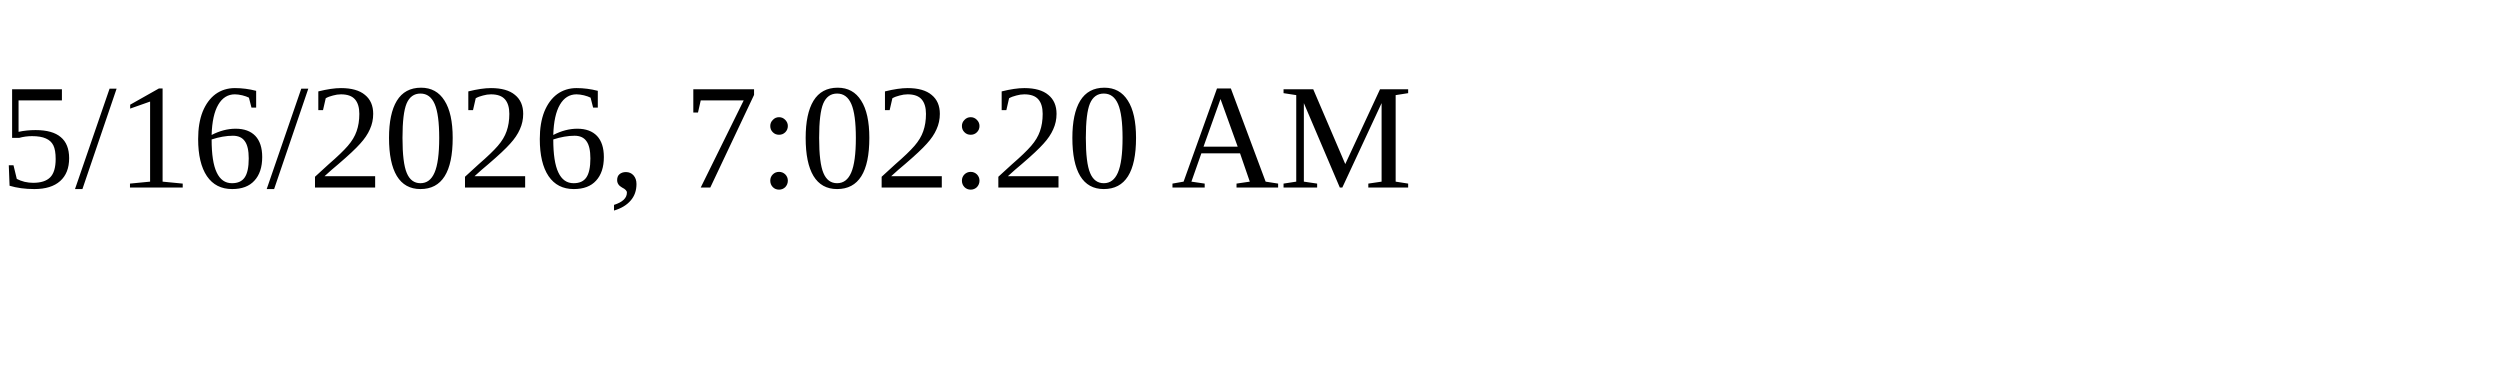
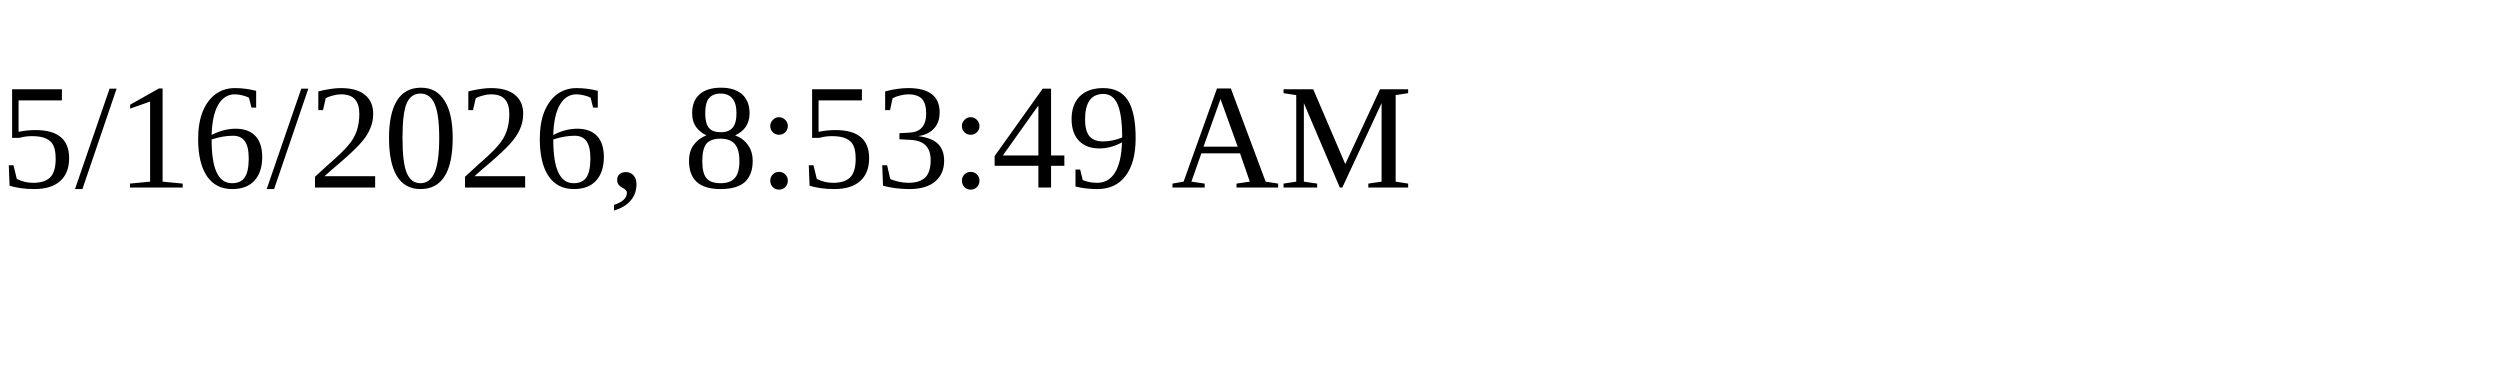
<svg xmlns="http://www.w3.org/2000/svg" height="30" width="200">
-   <text x="0" y="15">5/16/2026, 7:02:20 AM</text>
+   <text x="0" y="15">5/16/2026, 8:53:49 AM</text>
</svg>
